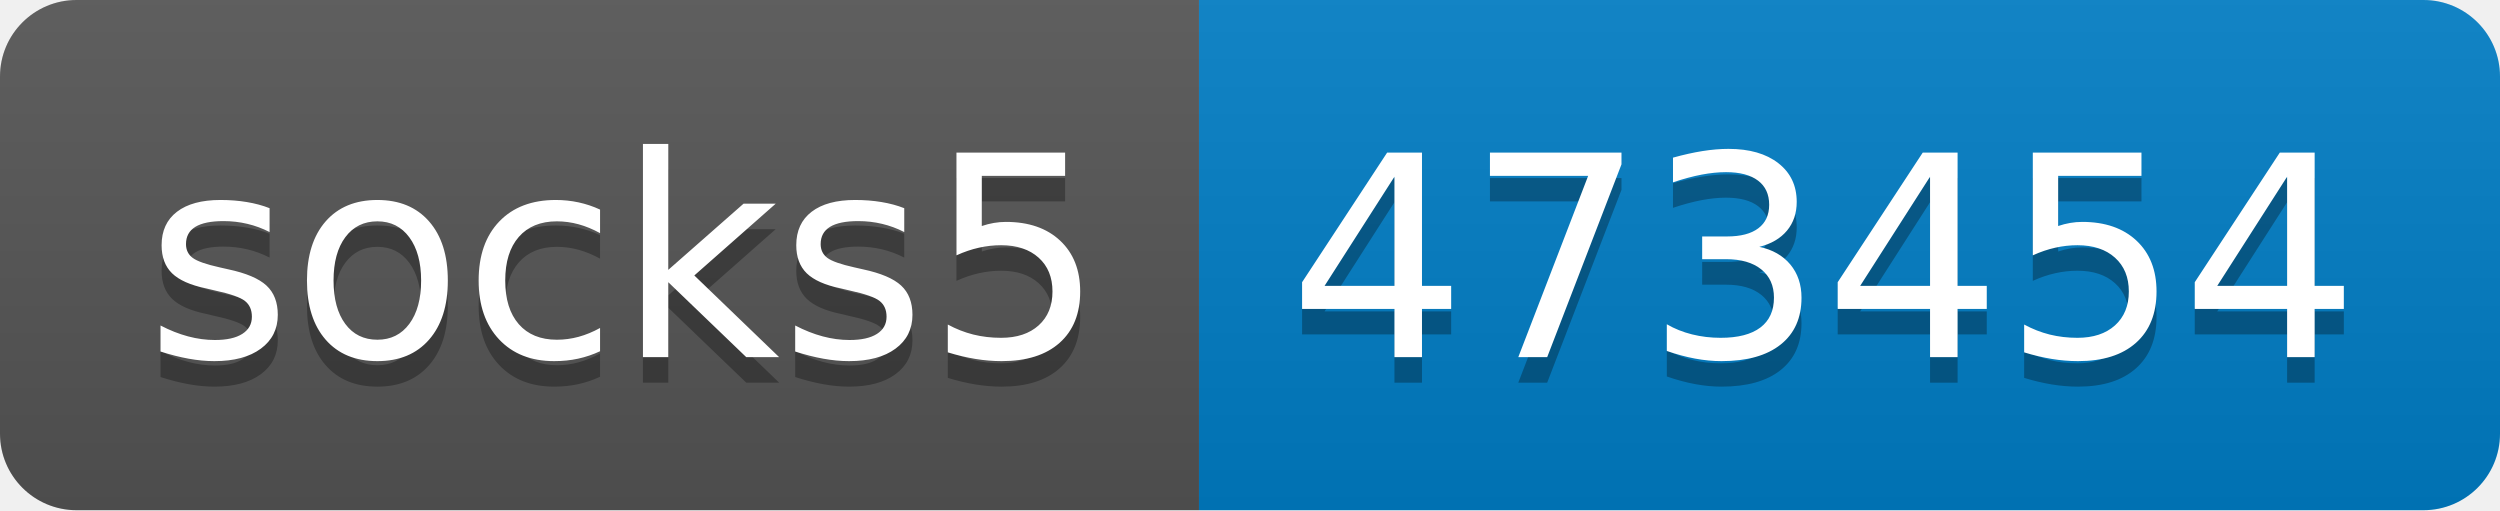
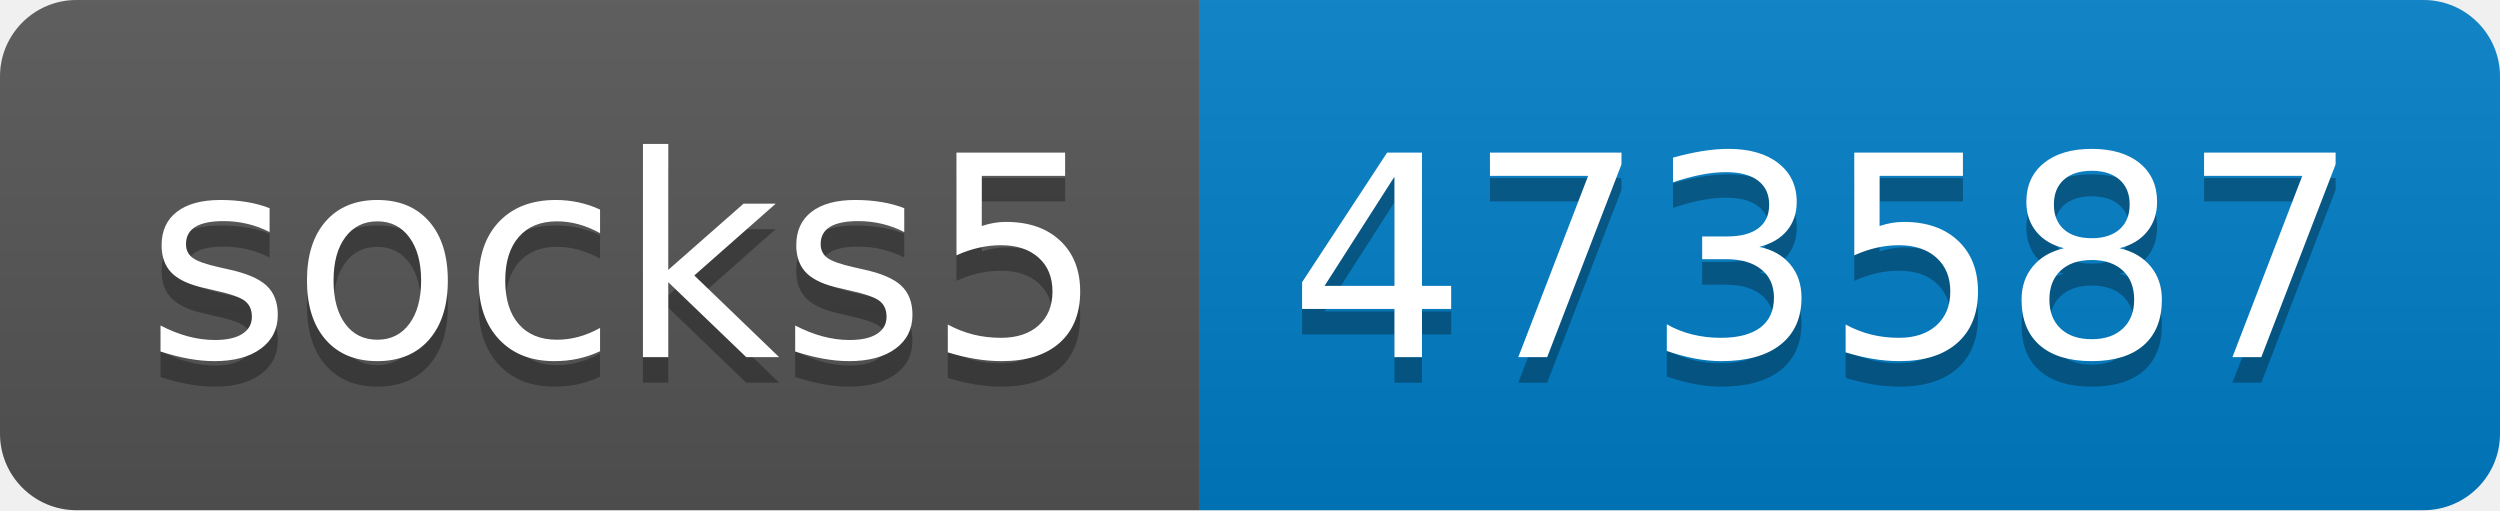
- <svg xmlns="http://www.w3.org/2000/svg" width="98" height="20" role="img" aria-label="socks5: 473454">
+ <svg xmlns="http://www.w3.org/2000/svg" width="98" height="20" role="img" aria-label="socks5: 473587">
  <linearGradient id="s" x2="0" y2="100%">
    <stop offset="0" stop-color="#bbb" stop-opacity=".1" />
    <stop offset="1" stop-opacity=".1" />
  </linearGradient>
  <clipPath id="r">
    <rect width="98" height="20" rx="3" fill="#fff" />
  </clipPath>
  <g clip-path="url(#r)">
    <rect width="47" height="20" fill="#555" />
    <rect x="47" width="51" height="20" fill="#007ec6" />
    <rect width="98" height="20" fill="url(#s)" />
  </g>
  <g fill="#fff" text-anchor="middle" font-family="Verdana,Geneva,DejaVu Sans,sans-serif" text-rendering="geometricPrecision" font-size="110">
    <text aria-hidden="true" x="245" y="150" fill="#010101" fill-opacity=".3" transform="scale(.1)" textLength="370">socks5</text>
    <text x="245" y="140" transform="scale(.1)" fill="#fff" textLength="370">socks5</text>
-     <text aria-hidden="true" x="715" y="150" fill="#010101" fill-opacity=".3" transform="scale(.1)" textLength="410">473454</text>
-     <text x="715" y="140" transform="scale(.1)" fill="#fff" textLength="410">473454</text>
+     <text aria-hidden="true" x="715" y="150" fill="#010101" fill-opacity=".3" transform="scale(.1)" textLength="410">473587</text>
+     <text x="715" y="140" transform="scale(.1)" fill="#fff" textLength="410">473587</text>
  </g>
</svg>
